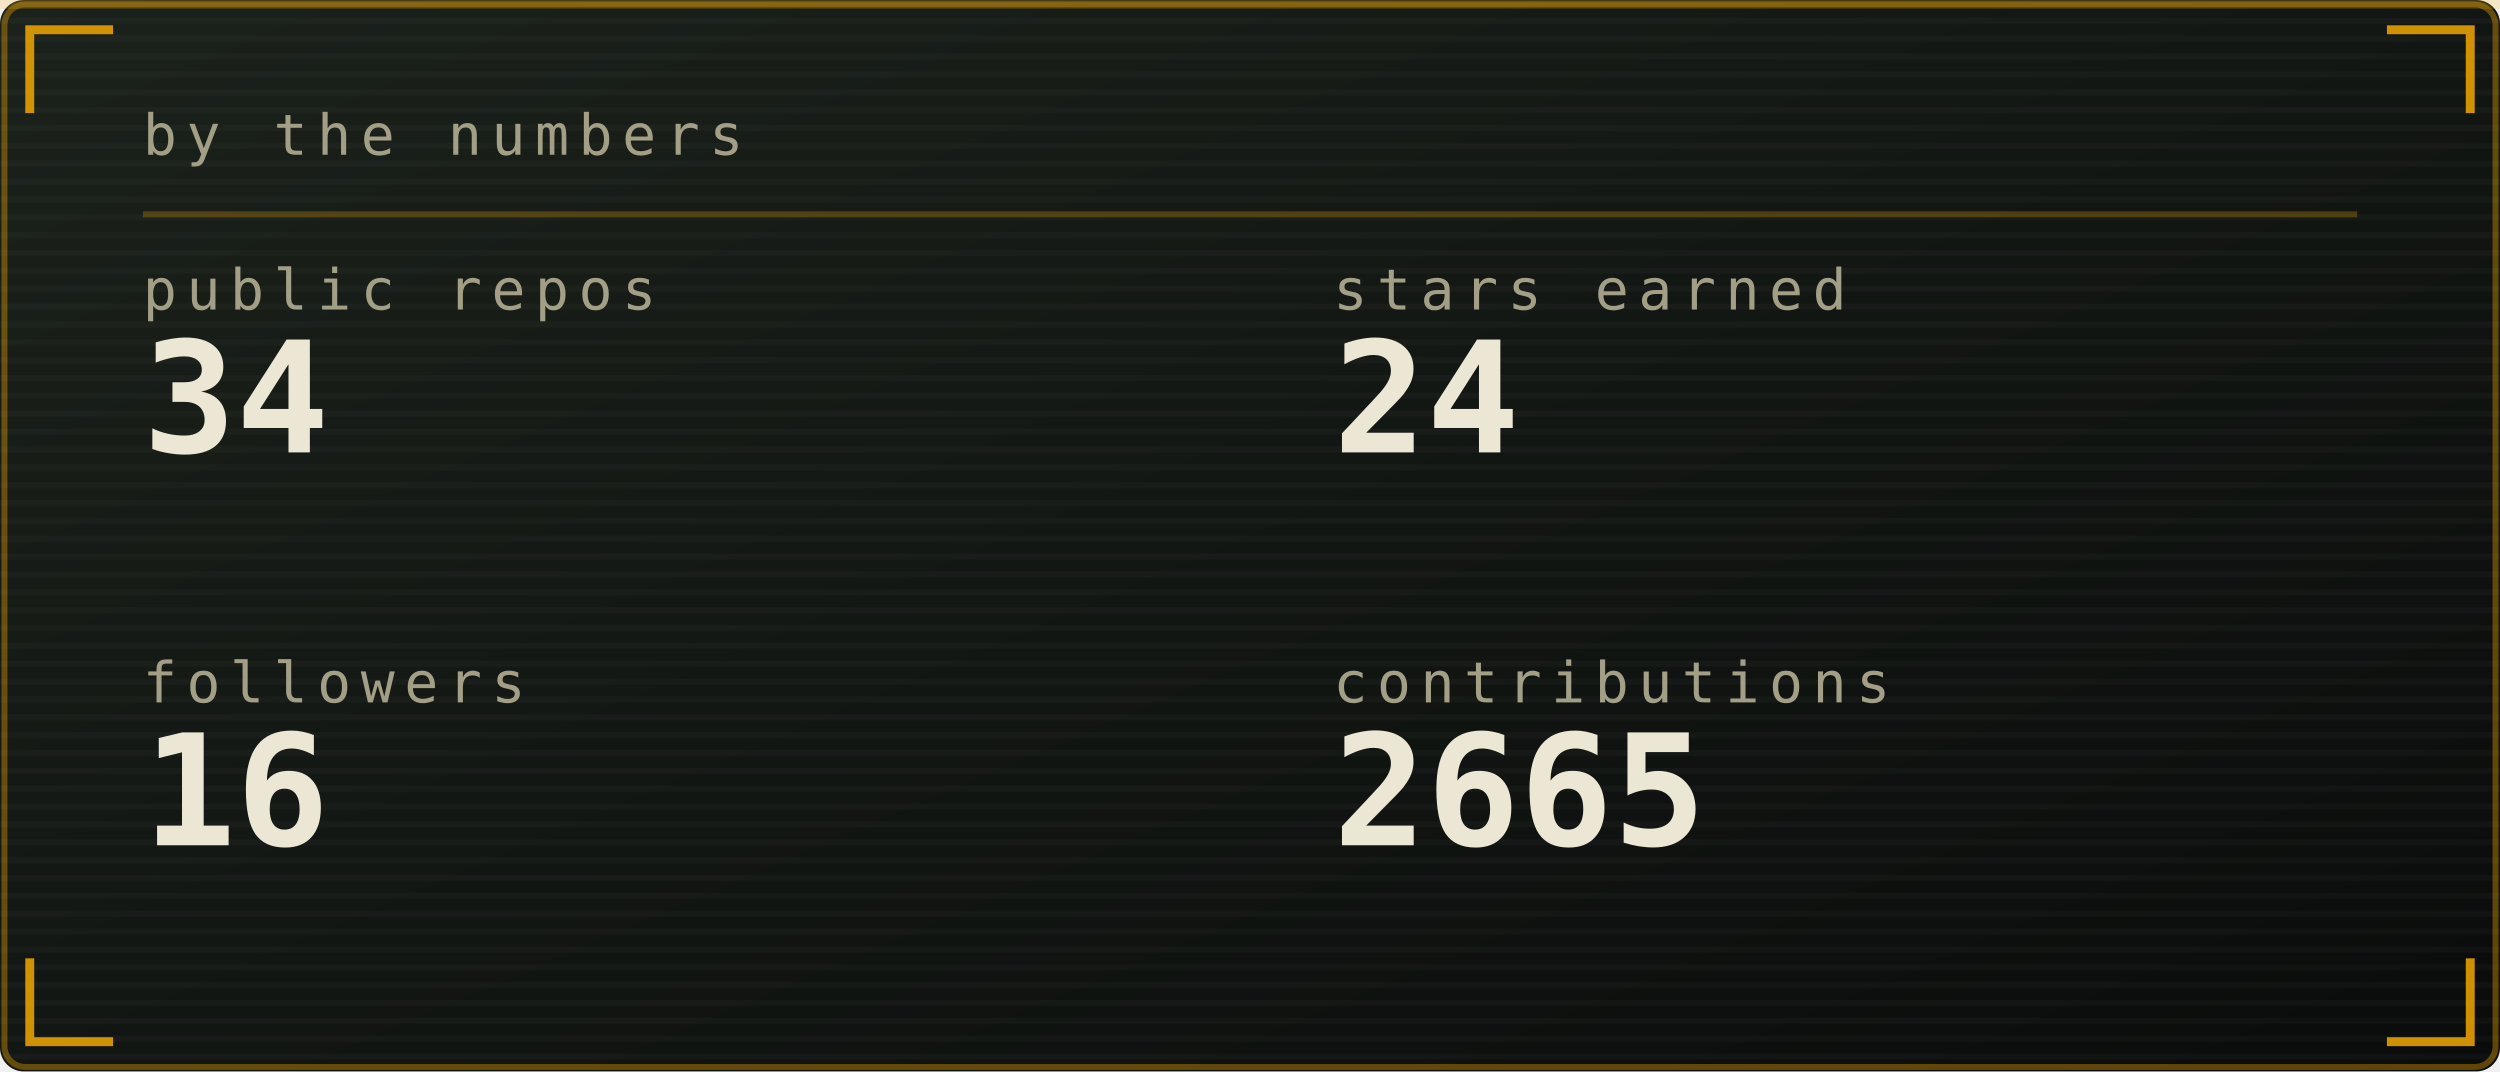
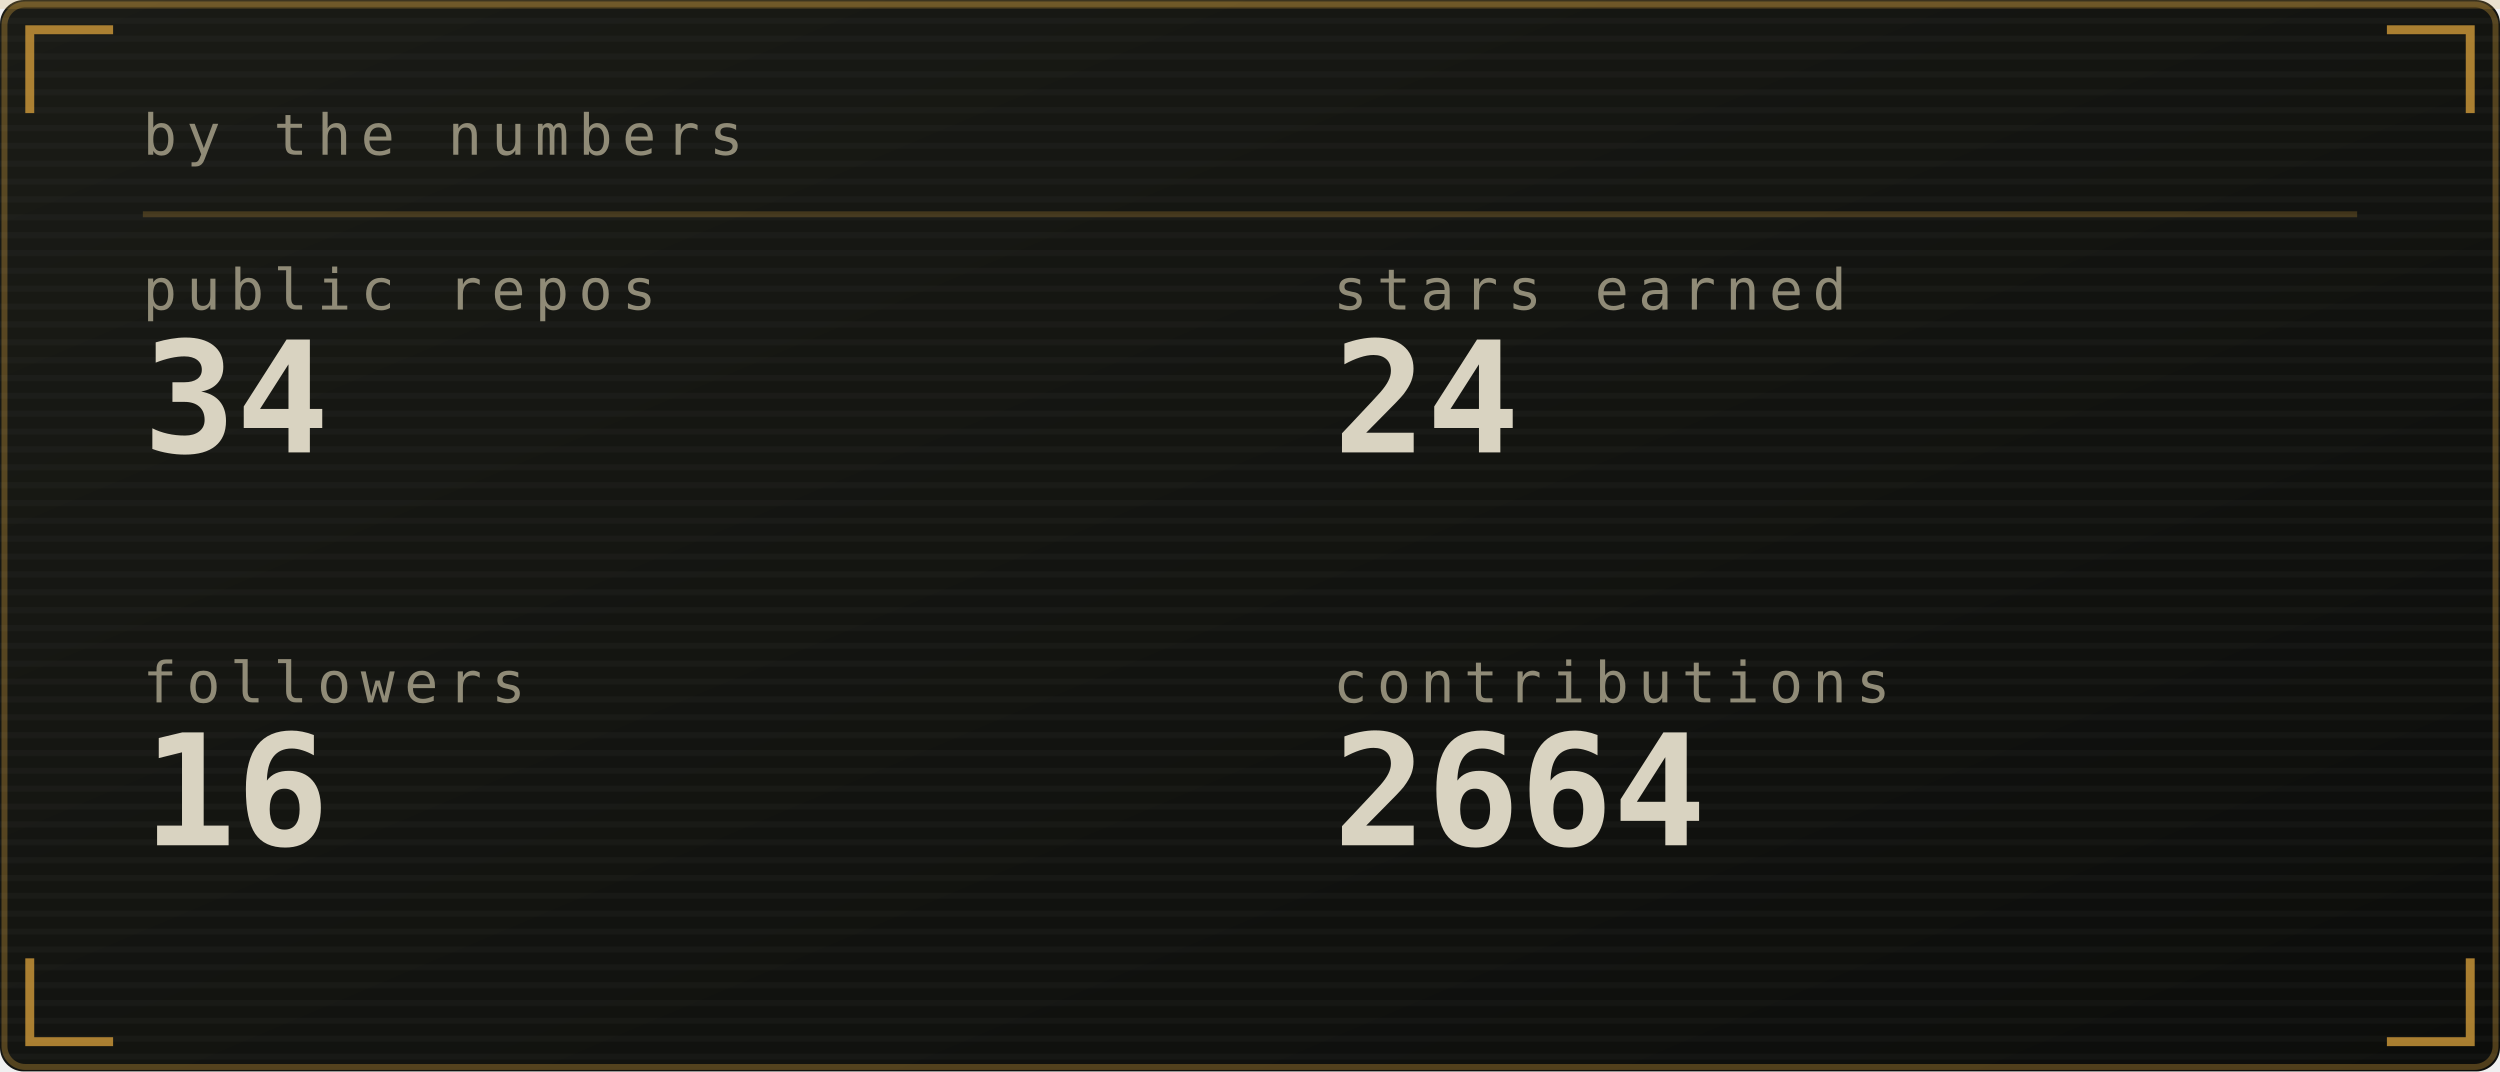
<svg xmlns="http://www.w3.org/2000/svg" viewBox="0 0 420 180" width="420" height="180" role="img" aria-labelledby="stst stsd">
  <defs>
    <linearGradient id="stsbg" x1="0" y1="0" x2="1" y2="1">
-       <stop offset="0" stop-color="#1b211b" />
-       <stop offset="1" stop-color="#0a0c0b" />
+       <stop offset="0" stop-color="#1a1b16" />
+       <stop offset="1" stop-color="#0c0d0b" />
    </linearGradient>
  </defs>
  <style>
    .mono{font-family:ui-monospace,SFMono-Regular,Menlo,Consolas,"DejaVu Sans Mono",monospace}
-     .lbl{font-size:9.5px;letter-spacing:1.6px;fill:#a39f86}
-     .big{font-size:31px;font-weight:700;fill:#ece6d4}
-     .med{font-size:15px;font-weight:700;fill:#ece6d4}
-     .sm{font-size:11px;fill:#ece6d4}
-     .dim{font-size:11px;fill:#a39f86}
+     .lbl{font-size:9.5px;letter-spacing:1.6px;fill:#908b77}
+     .big{font-size:31px;font-weight:700;fill:#d9d3c1}
+     .med{font-size:15px;font-weight:700;fill:#d9d3c1}
+     .sm{font-size:11px;fill:#d9d3c1}
+     .dim{font-size:11px;fill:#908b77}
    
    .pulse{animation:pulse 3.4s ease-in-out infinite}
    @keyframes pulse{0%,100%{opacity:1}50%{opacity:.62}}
</style>
  <rect width="420" height="180" rx="4" fill="url(#stsbg)" />
-   <rect x="0.75" y="0.75" width="418.5" height="178.5" rx="3.5" fill="none" stroke="#ffb000" stroke-opacity="0.35" />
+   <rect x="0.75" y="0.75" width="418.5" height="178.5" rx="3.5" fill="none" stroke="#cf9a3a" stroke-opacity="0.35" />
  <defs>
    <pattern id="stsscan" width="4" height="3" patternUnits="userSpaceOnUse">
      <rect width="4" height="1" fill="#ffffff" opacity="0.025" />
    </pattern>
  </defs>
  <rect width="420" height="180" rx="4" fill="url(#stsscan)" />
-   <rect x="0" y="0" width="420" height="1.5" fill="#ffb000" opacity="0.18">
+   <rect x="0" y="0" width="420" height="1.5" fill="#cf9a3a" opacity="0.18">
    <animate attributeName="y" values="0;180;180" keyTimes="0;0.6;1" dur="7s" repeatCount="indefinite" />
  </rect>
-   <path d="M5 19V5H19M401 5H415V19M415 161V175H401M19 175H5V161" fill="none" stroke="#ffb000" stroke-width="1.5" stroke-opacity="0.8" />
+   <path d="M5 19V5H19M401 5H415V19M415 161V175H401M19 175H5V161" fill="none" stroke="#cf9a3a" stroke-width="1.5" stroke-opacity="0.8" />
  <text class="mono lbl" x="24" y="26">by the numbers</text>
-   <line x1="24" y1="36" x2="396" y2="36" stroke="#ffb000" stroke-opacity="0.25" />
+   <line x1="24" y1="36" x2="396" y2="36" stroke="#cf9a3a" stroke-opacity="0.25" />
  <text class="mono lbl" x="24" y="52">public repos</text>
-   <text class="mono" x="24" y="76" font-size="26" font-weight="700" fill="#ece6d4">34</text>
+   <text class="mono" x="24" y="76" font-size="26" font-weight="700" fill="#d9d3c1">34</text>
  <text class="mono lbl" x="224" y="52">stars earned</text>
-   <text class="mono" x="224" y="76" font-size="26" font-weight="700" fill="#ece6d4">24</text>
+   <text class="mono" x="224" y="76" font-size="26" font-weight="700" fill="#d9d3c1">24</text>
  <text class="mono lbl" x="24" y="118">followers</text>
-   <text class="mono" x="24" y="142" font-size="26" font-weight="700" fill="#ece6d4">16</text>
+   <text class="mono" x="24" y="142" font-size="26" font-weight="700" fill="#d9d3c1">16</text>
  <text class="mono lbl" x="224" y="118">contributions</text>
-   <text class="mono" x="224" y="142" font-size="26" font-weight="700" fill="#ece6d4">2665</text>
+   <text class="mono" x="224" y="142" font-size="26" font-weight="700" fill="#d9d3c1">2664</text>
</svg>
